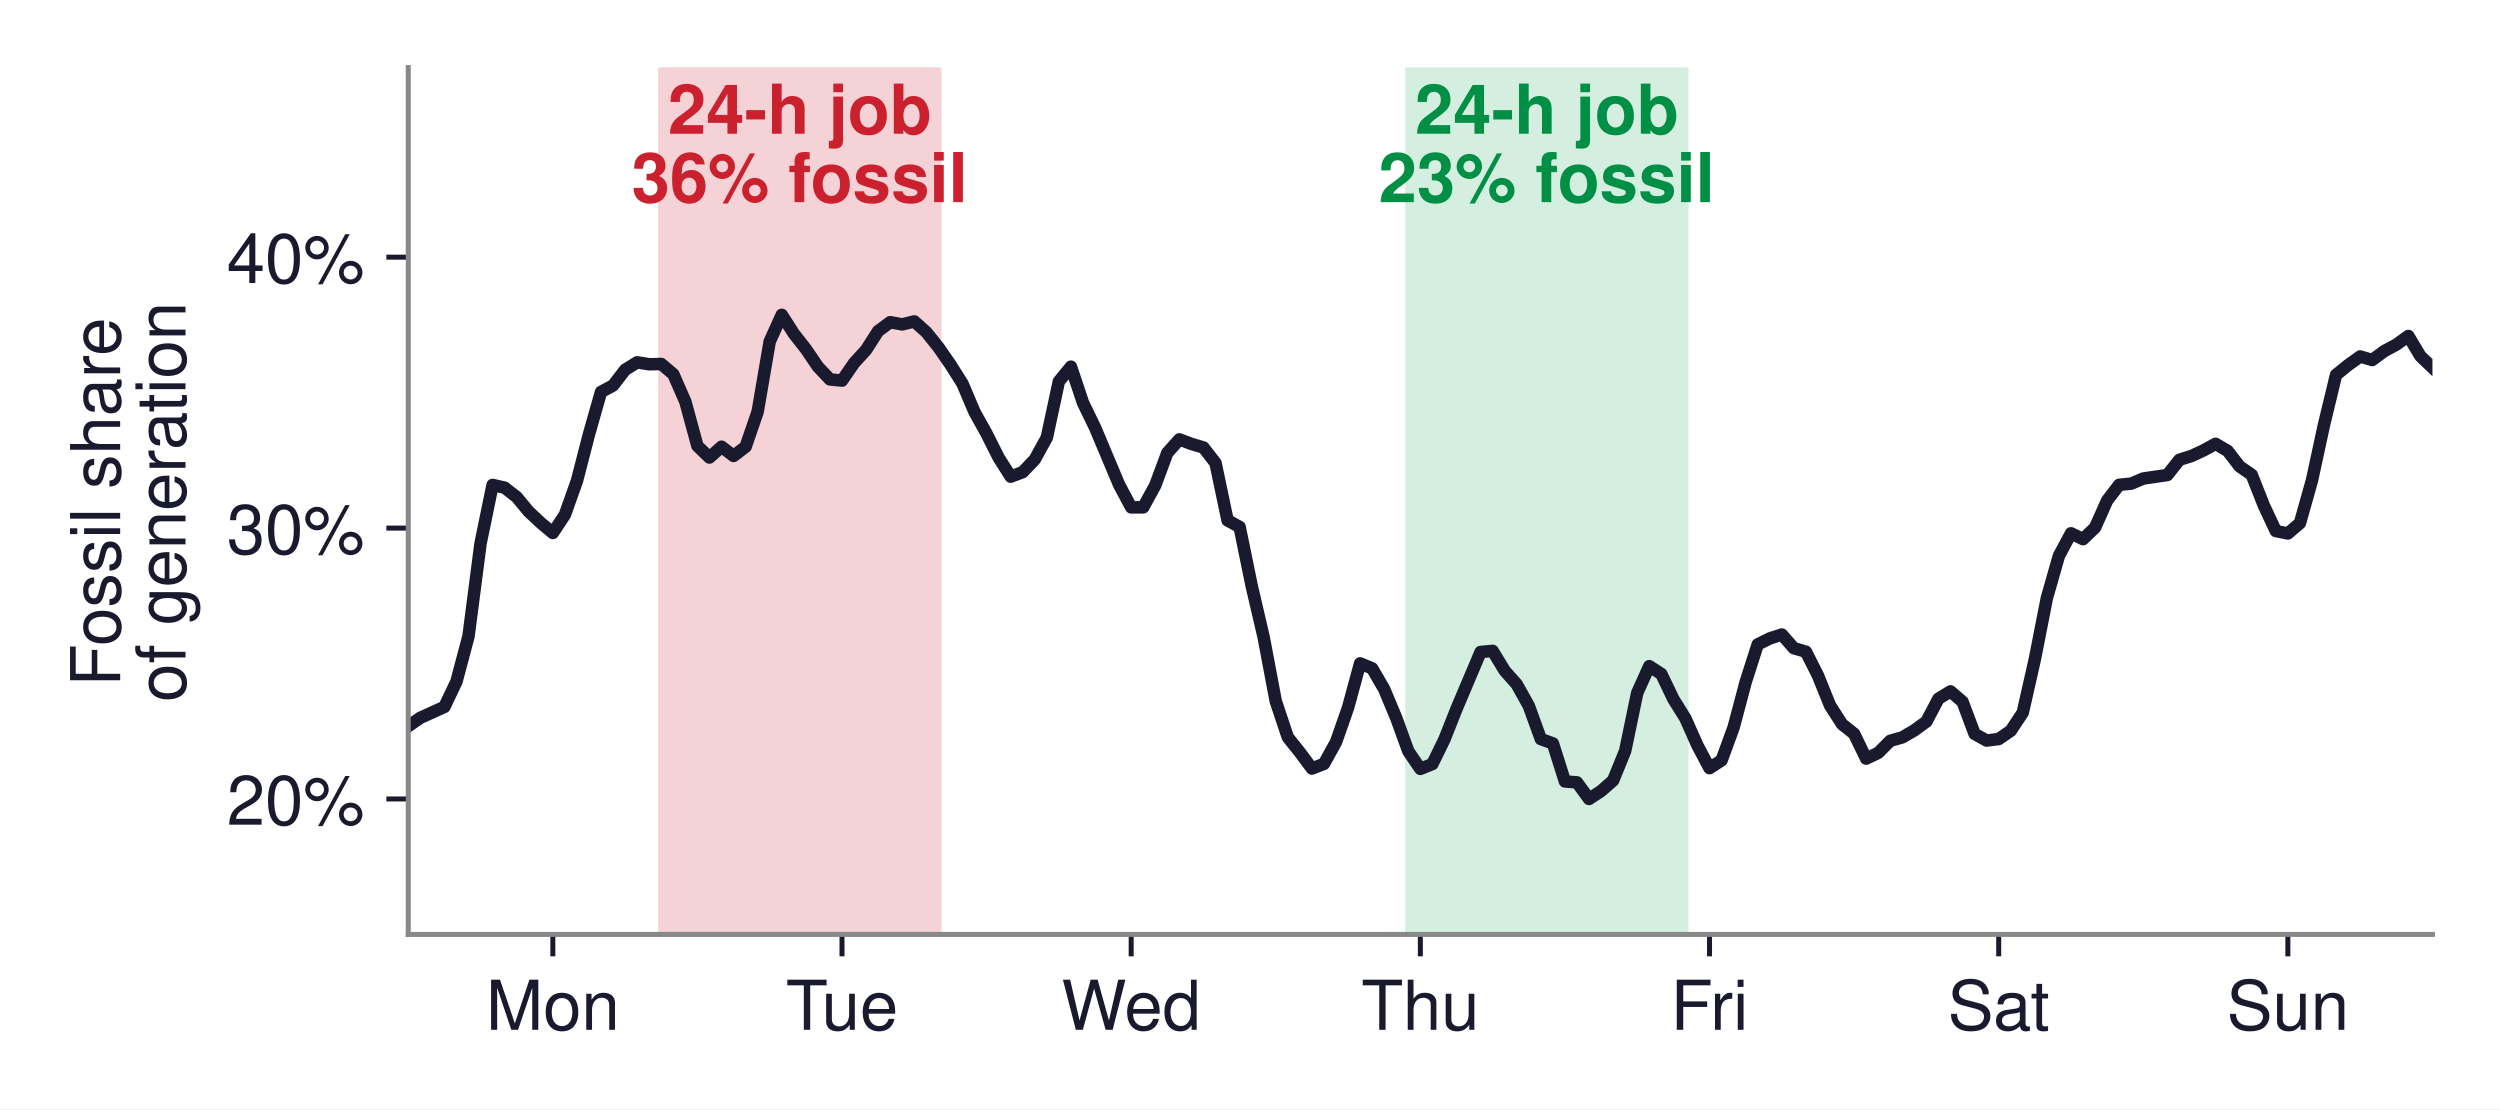
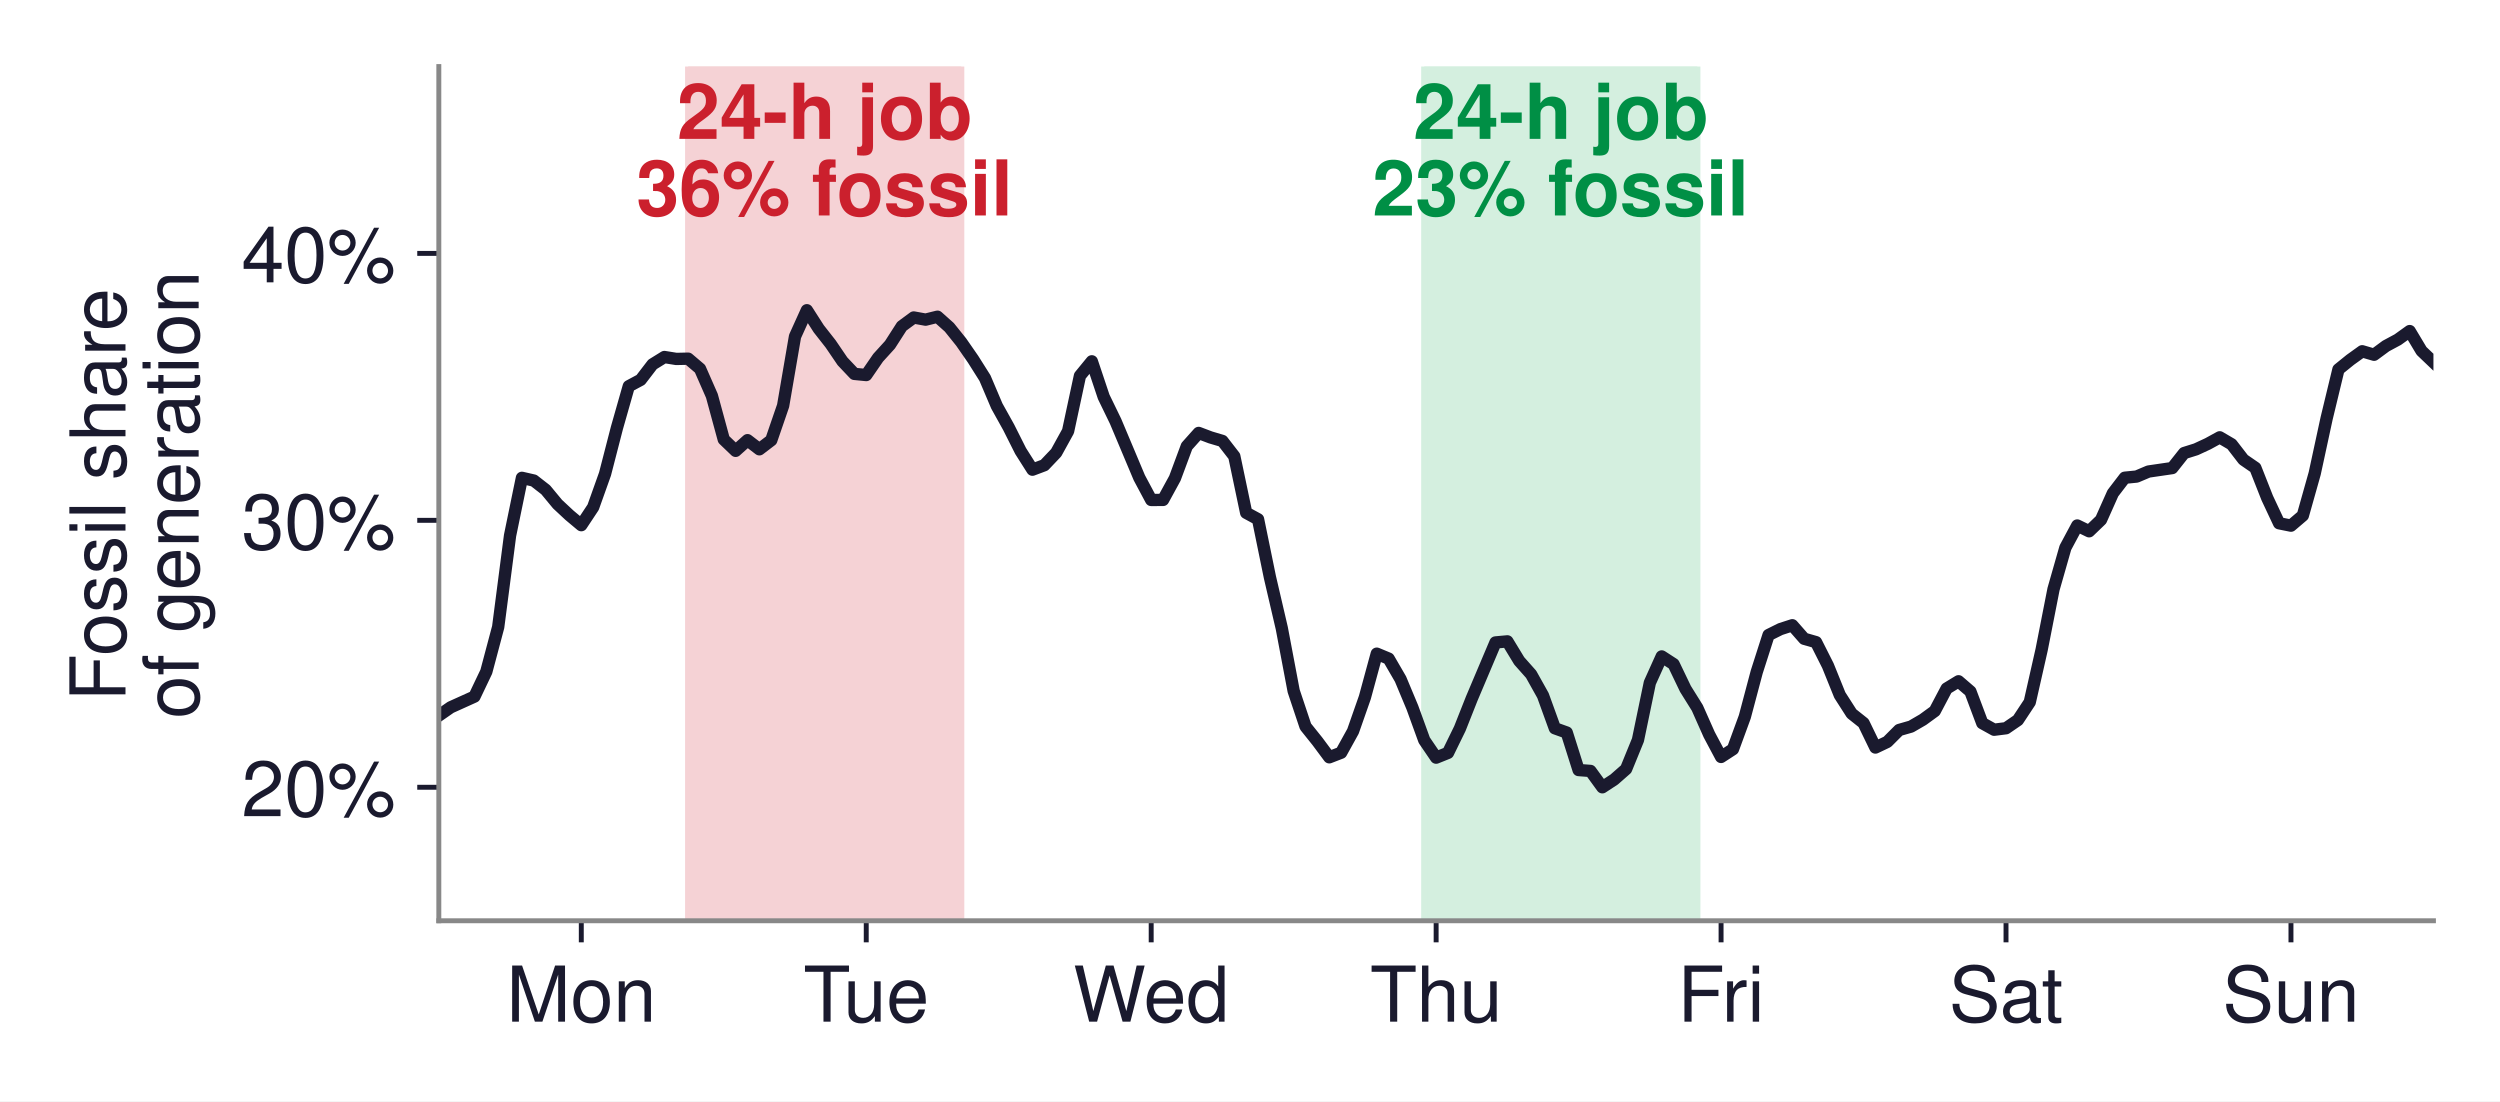
- <svg xmlns="http://www.w3.org/2000/svg" xmlns:xlink="http://www.w3.org/1999/xlink" width="399.714pt" height="177.319pt" viewBox="0 0 399.714 177.319" version="1.1">
+ <svg xmlns="http://www.w3.org/2000/svg" xmlns:xlink="http://www.w3.org/1999/xlink" width="405.642pt" height="178.699pt" viewBox="0 0 405.642 178.699" version="1.1">
  <defs>
    <style type="text/css">*{stroke-linejoin: round; stroke-linecap: butt}</style>
  </defs>
  <g id="figure_1">
    <g id="patch_1">
-       <path d="M -0 177.319  L 399.714 177.319  L 399.714 0  L -0 0  z " style="fill: #ffffff" />
+       <path d="M 0 178.699  L 405.642 178.699  L 405.642 0  L 0 0  z " style="fill: #ffffff" />
    </g>
    <g id="axes_1">
      <g id="patch_2">
-         <path d="M 65.274 149.4  L 388.914 149.4  L 388.914 10.8  L 65.274 10.8  z " style="fill: #ffffff" />
+         <path d="M 71.202 149.4  L 394.842 149.4  L 394.842 10.8  L 71.202 10.8  z " style="fill: #ffffff" />
      </g>
      <g id="patch_3">
-         <path d="M 105.729 149.4  L 150.036 149.4  L 150.036 10.8  L 105.729 10.8  z " clip-path="url(#pe48604decd)" style="fill: #f5d2d5; stroke: #f5d2d5; stroke-linejoin: miter" />
+         <path d="M 111.657 149.4  L 155.965 149.4  L 155.965 10.8  L 111.657 10.8  z " clip-path="url(#p35fa0033bc)" style="fill: #f5d2d5; stroke: #f5d2d5; stroke-linejoin: miter" />
      </g>
      <g id="patch_4">
-         <path d="M 225.167 149.4  L 269.475 149.4  L 269.475 10.8  L 225.167 10.8  z " clip-path="url(#pe48604decd)" style="fill: #d4efdf; stroke: #d4efdf; stroke-linejoin: miter" />
+         <path d="M 231.095 149.4  L 275.403 149.4  L 275.403 10.8  L 231.095 10.8  z " clip-path="url(#p35fa0033bc)" style="fill: #d4efdf; stroke: #d4efdf; stroke-linejoin: miter" />
      </g>
      <g id="matplotlib.axis_1">
        <g id="xtick_1">
          <g id="line2d_1">
            <defs>
-               <path id="mc8a84a1c02" d="M 0 0  L 0 3.5  " style="stroke: #1a1a2e; stroke-width: 0.8" />
+               <path id="m0be7247937" d="M 0 0  L 0 3.5  " style="stroke: #1a1a2e; stroke-width: 0.8" />
            </defs>
            <g>
-               <use xlink:href="#mc8a84a1c02" x="88.391" y="149.4" style="fill: #1a1a2e; stroke: #1a1a2e; stroke-width: 0.8" />
+               <use xlink:href="#m0be7247937" x="94.319" y="149.4" style="fill: #1a1a2e; stroke: #1a1a2e; stroke-width: 0.8" />
            </g>
          </g>
          <g id="text_1">
-             <text style="font-size: 11px; font-family: 'Helvetica', 'Arial', 'DejaVu Sans', sans-serif; text-anchor: middle; fill: #1a1a2e" x="88.391" y="164.65" transform="rotate(-0 88.39078 164.65)">Mon</text>
+             <text style="font-size: 12.5px; font-family: 'Helvetica', 'Arial', 'DejaVu Sans', sans-serif; text-anchor: middle; fill: #1a1a2e" x="94.319" y="165.775" transform="rotate(-0 94.319 165.775)">Mon</text>
          </g>
        </g>
        <g id="xtick_2">
          <g id="line2d_2">
            <g>
-               <use xlink:href="#mc8a84a1c02" x="134.625" y="149.4" style="fill: #1a1a2e; stroke: #1a1a2e; stroke-width: 0.8" />
+               <use xlink:href="#m0be7247937" x="140.553" y="149.4" style="fill: #1a1a2e; stroke: #1a1a2e; stroke-width: 0.8" />
            </g>
          </g>
          <g id="text_2">
-             <text style="font-size: 11px; font-family: 'Helvetica', 'Arial', 'DejaVu Sans', sans-serif; text-anchor: middle; fill: #1a1a2e" x="134.625" y="164.65" transform="rotate(-0 134.6251 164.65)">Tue</text>
+             <text style="font-size: 12.5px; font-family: 'Helvetica', 'Arial', 'DejaVu Sans', sans-serif; text-anchor: middle; fill: #1a1a2e" x="140.553" y="165.775" transform="rotate(-0 140.5533 165.775)">Tue</text>
          </g>
        </g>
        <g id="xtick_3">
          <g id="line2d_3">
            <g>
-               <use xlink:href="#mc8a84a1c02" x="180.859" y="149.4" style="fill: #1a1a2e; stroke: #1a1a2e; stroke-width: 0.8" />
+               <use xlink:href="#m0be7247937" x="186.788" y="149.4" style="fill: #1a1a2e; stroke: #1a1a2e; stroke-width: 0.8" />
            </g>
          </g>
          <g id="text_3">
-             <text style="font-size: 11px; font-family: 'Helvetica', 'Arial', 'DejaVu Sans', sans-serif; text-anchor: middle; fill: #1a1a2e" x="180.859" y="164.65" transform="rotate(-0 180.8593 164.65)">Wed</text>
+             <text style="font-size: 12.5px; font-family: 'Helvetica', 'Arial', 'DejaVu Sans', sans-serif; text-anchor: middle; fill: #1a1a2e" x="186.788" y="165.775" transform="rotate(-0 186.7876 165.775)">Wed</text>
          </g>
        </g>
        <g id="xtick_4">
          <g id="line2d_4">
            <g>
-               <use xlink:href="#mc8a84a1c02" x="227.094" y="149.4" style="fill: #1a1a2e; stroke: #1a1a2e; stroke-width: 0.8" />
+               <use xlink:href="#m0be7247937" x="233.022" y="149.4" style="fill: #1a1a2e; stroke: #1a1a2e; stroke-width: 0.8" />
            </g>
          </g>
          <g id="text_4">
-             <text style="font-size: 11px; font-family: 'Helvetica', 'Arial', 'DejaVu Sans', sans-serif; text-anchor: middle; fill: #1a1a2e" x="227.094" y="164.65" transform="rotate(-0 227.0936 164.65)">Thu</text>
+             <text style="font-size: 12.5px; font-family: 'Helvetica', 'Arial', 'DejaVu Sans', sans-serif; text-anchor: middle; fill: #1a1a2e" x="233.022" y="165.775" transform="rotate(-0 233.0219 165.775)">Thu</text>
          </g>
        </g>
        <g id="xtick_5">
          <g id="line2d_5">
            <g>
-               <use xlink:href="#mc8a84a1c02" x="273.328" y="149.4" style="fill: #1a1a2e; stroke: #1a1a2e; stroke-width: 0.8" />
+               <use xlink:href="#m0be7247937" x="279.256" y="149.4" style="fill: #1a1a2e; stroke: #1a1a2e; stroke-width: 0.8" />
            </g>
          </g>
          <g id="text_5">
-             <text style="font-size: 11px; font-family: 'Helvetica', 'Arial', 'DejaVu Sans', sans-serif; text-anchor: middle; fill: #1a1a2e" x="273.328" y="164.65" transform="rotate(-0 273.3279 164.65)">Fri</text>
+             <text style="font-size: 12.5px; font-family: 'Helvetica', 'Arial', 'DejaVu Sans', sans-serif; text-anchor: middle; fill: #1a1a2e" x="279.256" y="165.775" transform="rotate(-0 279.2561 165.775)">Fri</text>
          </g>
        </g>
        <g id="xtick_6">
          <g id="line2d_6">
            <g>
-               <use xlink:href="#mc8a84a1c02" x="319.562" y="149.4" style="fill: #1a1a2e; stroke: #1a1a2e; stroke-width: 0.8" />
+               <use xlink:href="#m0be7247937" x="325.49" y="149.4" style="fill: #1a1a2e; stroke: #1a1a2e; stroke-width: 0.8" />
            </g>
          </g>
          <g id="text_6">
-             <text style="font-size: 11px; font-family: 'Helvetica', 'Arial', 'DejaVu Sans', sans-serif; text-anchor: middle; fill: #1a1a2e" x="319.562" y="164.65" transform="rotate(-0 319.5622 164.65)">Sat</text>
+             <text style="font-size: 12.5px; font-family: 'Helvetica', 'Arial', 'DejaVu Sans', sans-serif; text-anchor: middle; fill: #1a1a2e" x="325.49" y="165.775" transform="rotate(-0 325.4904 165.775)">Sat</text>
          </g>
        </g>
        <g id="xtick_7">
          <g id="line2d_7">
            <g>
-               <use xlink:href="#mc8a84a1c02" x="365.796" y="149.4" style="fill: #1a1a2e; stroke: #1a1a2e; stroke-width: 0.8" />
+               <use xlink:href="#m0be7247937" x="371.725" y="149.4" style="fill: #1a1a2e; stroke: #1a1a2e; stroke-width: 0.8" />
            </g>
          </g>
          <g id="text_7">
-             <text style="font-size: 11px; font-family: 'Helvetica', 'Arial', 'DejaVu Sans', sans-serif; text-anchor: middle; fill: #1a1a2e" x="365.796" y="164.65" transform="rotate(-0 365.7965 164.65)">Sun</text>
+             <text style="font-size: 12.5px; font-family: 'Helvetica', 'Arial', 'DejaVu Sans', sans-serif; text-anchor: middle; fill: #1a1a2e" x="371.725" y="165.775" transform="rotate(-0 371.7247 165.775)">Sun</text>
          </g>
        </g>
      </g>
      <g id="matplotlib.axis_2">
        <g id="ytick_1">
          <g id="line2d_8">
            <defs>
-               <path id="ma8035ce595" d="M 0 0  L -3.5 0  " style="stroke: #1a1a2e; stroke-width: 0.8" />
+               <path id="md008fa63ff" d="M 0 0  L -3.5 0  " style="stroke: #1a1a2e; stroke-width: 0.8" />
            </defs>
            <g>
-               <use xlink:href="#ma8035ce595" x="65.274" y="127.744" style="fill: #1a1a2e; stroke: #1a1a2e; stroke-width: 0.8" />
+               <use xlink:href="#md008fa63ff" x="71.202" y="127.744" style="fill: #1a1a2e; stroke: #1a1a2e; stroke-width: 0.8" />
            </g>
          </g>
          <g id="text_8">
-             <text style="font-size: 11px; font-family: 'Helvetica', 'Arial', 'DejaVu Sans', sans-serif; text-anchor: end; fill: #1a1a2e" x="58.274" y="131.869" transform="rotate(-0 58.27363 131.8688)">20%</text>
+             <text style="font-size: 12.5px; font-family: 'Helvetica', 'Arial', 'DejaVu Sans', sans-serif; text-anchor: end; fill: #1a1a2e" x="64.202" y="132.431" transform="rotate(-0 64.20185 132.4313)">20%</text>
          </g>
        </g>
        <g id="ytick_2">
          <g id="line2d_9">
            <g>
-               <use xlink:href="#ma8035ce595" x="65.274" y="84.431" style="fill: #1a1a2e; stroke: #1a1a2e; stroke-width: 0.8" />
+               <use xlink:href="#md008fa63ff" x="71.202" y="84.431" style="fill: #1a1a2e; stroke: #1a1a2e; stroke-width: 0.8" />
            </g>
          </g>
          <g id="text_9">
-             <text style="font-size: 11px; font-family: 'Helvetica', 'Arial', 'DejaVu Sans', sans-serif; text-anchor: end; fill: #1a1a2e" x="58.274" y="88.556" transform="rotate(-0 58.27363 88.55625)">30%</text>
+             <text style="font-size: 12.5px; font-family: 'Helvetica', 'Arial', 'DejaVu Sans', sans-serif; text-anchor: end; fill: #1a1a2e" x="64.202" y="89.119" transform="rotate(-0 64.20185 89.11875)">30%</text>
          </g>
        </g>
        <g id="ytick_3">
          <g id="line2d_10">
            <g>
-               <use xlink:href="#ma8035ce595" x="65.274" y="41.119" style="fill: #1a1a2e; stroke: #1a1a2e; stroke-width: 0.8" />
+               <use xlink:href="#md008fa63ff" x="71.202" y="41.119" style="fill: #1a1a2e; stroke: #1a1a2e; stroke-width: 0.8" />
            </g>
          </g>
          <g id="text_10">
-             <text style="font-size: 11px; font-family: 'Helvetica', 'Arial', 'DejaVu Sans', sans-serif; text-anchor: end; fill: #1a1a2e" x="58.274" y="45.244" transform="rotate(-0 58.27363 45.24375)">40%</text>
+             <text style="font-size: 12.5px; font-family: 'Helvetica', 'Arial', 'DejaVu Sans', sans-serif; text-anchor: end; fill: #1a1a2e" x="64.202" y="45.806" transform="rotate(-0 64.20185 45.80625)">40%</text>
          </g>
        </g>
        <g id="text_11">
-           <text style="font-size: 11px; font-family: 'Helvetica', 'Arial', 'DejaVu Sans', sans-serif; fill: #1a1a2e" transform="translate(19.21382 109.7467) rotate(-90)">Fossil share</text>
-           <text style="font-size: 11px; font-family: 'Helvetica', 'Arial', 'DejaVu Sans', sans-serif; fill: #1a1a2e" transform="translate(29.6606 112.2054) rotate(-90)">of generation</text>
+           <text style="font-size: 12.5px; font-family: 'Helvetica', 'Arial', 'DejaVu Sans', sans-serif; fill: #1a1a2e" transform="translate(20.36116 113.7895) rotate(-90)">Fossil share</text>
+           <text style="font-size: 12.5px; font-family: 'Helvetica', 'Arial', 'DejaVu Sans', sans-serif; fill: #1a1a2e" transform="translate(32.2325 116.5834) rotate(-90)">of generation</text>
        </g>
      </g>
      <g id="line2d_11">
-         <path d="M 65.274 116.104  L 67.2 114.766  L 71.053 113.026  L 72.979 108.98  L 74.906 101.739  L 76.832 86.893  L 78.759 77.533  L 80.685 77.973  L 82.611 79.474  L 84.538 81.8  L 86.464 83.597  L 88.391 85.211  L 90.317 82.3  L 92.244 76.895  L 94.17 69.434  L 96.096 62.665  L 98.023 61.632  L 99.949 59.121  L 101.876 57.929  L 103.802 58.24  L 105.729 58.197  L 107.655 59.834  L 109.581 64.225  L 111.508 71.304  L 113.434 73.151  L 115.361 71.422  L 117.287 72.9  L 119.214 71.427  L 121.14 65.824  L 123.066 54.597  L 124.993 50.338  L 126.919 53.343  L 128.846 55.798  L 130.772 58.629  L 132.699 60.664  L 134.625 60.853  L 136.551 58.051  L 138.478 55.934  L 140.404 52.933  L 142.331 51.515  L 144.257 51.866  L 146.184 51.389  L 148.11 53.111  L 150.036 55.513  L 151.963 58.292  L 153.889 61.345  L 155.816 65.88  L 157.742 69.34  L 159.669 73.172  L 161.595 76.209  L 163.521 75.483  L 165.448 73.456  L 167.374 69.959  L 169.301 60.979  L 171.227 58.627  L 173.154 64.387  L 175.08 68.357  L 178.933 77.513  L 180.859 81.121  L 182.786 81.115  L 184.712 77.591  L 186.639 72.402  L 188.565 70.247  L 190.491 70.976  L 192.418 71.547  L 194.344 74.033  L 196.271 83.204  L 198.197 84.251  L 200.124 93.659  L 202.05 101.925  L 203.976 112.112  L 205.903 117.878  L 207.829 120.284  L 209.756 122.876  L 211.682 122.132  L 213.609 118.644  L 215.535 113.147  L 217.461 106.063  L 219.388 106.864  L 221.314 110.186  L 223.241 114.795  L 225.167 120.101  L 227.094 122.933  L 229.02 122.156  L 230.946 118.21  L 232.873 113.345  L 236.726 104.242  L 238.652 104.066  L 240.579 107.238  L 242.505 109.406  L 244.431 112.852  L 246.358 118.167  L 248.284 118.859  L 250.211 124.944  L 252.137 125.09  L 254.064 127.741  L 255.99 126.477  L 257.916 124.785  L 259.843 120.061  L 261.769 110.782  L 263.696 106.512  L 265.622 107.761  L 267.549 111.774  L 269.475 114.861  L 271.401 119.2  L 273.328 122.819  L 275.254 121.565  L 277.181 116.301  L 279.107 109.052  L 281.034 103.035  L 282.96 102.076  L 284.886 101.451  L 286.813 103.643  L 288.739 104.195  L 290.666 108.015  L 292.592 112.781  L 294.519 115.789  L 296.445 117.32  L 298.371 121.292  L 300.298 120.374  L 302.224 118.444  L 304.151 117.891  L 306.077 116.773  L 308.004 115.368  L 309.93 111.717  L 311.856 110.542  L 313.783 112.201  L 315.709 117.336  L 317.636 118.404  L 319.562 118.16  L 321.489 116.84  L 323.415 113.923  L 325.341 105.411  L 327.268 95.607  L 329.194 88.865  L 331.121 85.267  L 333.047 86.202  L 334.974 84.348  L 336.9 80.03  L 338.826 77.514  L 340.753 77.325  L 342.679 76.509  L 346.532 75.946  L 348.459 73.511  L 350.385 72.907  L 352.311 72.013  L 354.238 70.958  L 356.164 72.089  L 358.091 74.583  L 360.017 75.909  L 361.944 80.798  L 363.87 84.902  L 365.796 85.291  L 367.723 83.65  L 369.649 76.814  L 371.576 67.91  L 373.502 59.936  L 375.429 58.379  L 377.355 56.995  L 379.281 57.56  L 381.208 56.14  L 383.134 55.103  L 385.061 53.72  L 386.987 56.94  L 388.914 58.779  L 388.914 58.779  " clip-path="url(#pe48604decd)" style="fill: none; stroke: #1a1a2e; stroke-width: 2; stroke-linecap: square" />
+         <path d="M 71.202 116.104  L 73.128 114.766  L 76.981 113.026  L 78.908 108.98  L 80.834 101.739  L 82.76 86.893  L 84.687 77.533  L 86.613 77.973  L 88.54 79.474  L 90.466 81.8  L 92.393 83.597  L 94.319 85.211  L 96.245 82.3  L 98.172 76.895  L 100.098 69.434  L 102.025 62.665  L 103.951 61.632  L 105.878 59.121  L 107.804 57.929  L 109.73 58.24  L 111.657 58.197  L 113.583 59.834  L 115.51 64.225  L 117.436 71.304  L 119.363 73.151  L 121.289 71.422  L 123.215 72.9  L 125.142 71.427  L 127.068 65.824  L 128.995 54.597  L 130.921 50.338  L 132.848 53.343  L 134.774 55.798  L 136.7 58.629  L 138.627 60.664  L 140.553 60.853  L 142.48 58.051  L 144.406 55.934  L 146.333 52.933  L 148.259 51.515  L 150.185 51.866  L 152.112 51.389  L 154.038 53.111  L 155.965 55.513  L 157.891 58.292  L 159.818 61.345  L 161.744 65.88  L 163.67 69.34  L 165.597 73.172  L 167.523 76.209  L 169.45 75.483  L 171.376 73.456  L 173.303 69.959  L 175.229 60.979  L 177.155 58.627  L 179.082 64.387  L 181.008 68.357  L 184.861 77.513  L 186.788 81.121  L 188.714 81.115  L 190.64 77.591  L 192.567 72.402  L 194.493 70.247  L 196.42 70.976  L 198.346 71.547  L 200.273 74.033  L 202.199 83.204  L 204.125 84.251  L 206.052 93.659  L 207.978 101.925  L 209.905 112.112  L 211.831 117.878  L 213.758 120.284  L 215.684 122.876  L 217.61 122.132  L 219.537 118.644  L 221.463 113.147  L 223.39 106.063  L 225.316 106.864  L 227.243 110.186  L 229.169 114.795  L 231.095 120.101  L 233.022 122.933  L 234.948 122.156  L 236.875 118.21  L 238.801 113.345  L 242.654 104.242  L 244.58 104.066  L 246.507 107.238  L 248.433 109.406  L 250.36 112.852  L 252.286 118.167  L 254.213 118.859  L 256.139 124.944  L 258.065 125.09  L 259.992 127.741  L 261.918 126.477  L 263.845 124.785  L 265.771 120.061  L 267.698 110.782  L 269.624 106.512  L 271.55 107.761  L 273.477 111.774  L 275.403 114.861  L 277.33 119.2  L 279.256 122.819  L 281.183 121.565  L 283.109 116.301  L 285.035 109.052  L 286.962 103.035  L 288.888 102.076  L 290.815 101.451  L 292.741 103.643  L 294.668 104.195  L 296.594 108.015  L 298.52 112.781  L 300.447 115.789  L 302.373 117.32  L 304.3 121.292  L 306.226 120.374  L 308.153 118.444  L 310.079 117.891  L 312.005 116.773  L 313.932 115.368  L 315.858 111.717  L 317.785 110.542  L 319.711 112.201  L 321.638 117.336  L 323.564 118.404  L 325.49 118.16  L 327.417 116.84  L 329.343 113.923  L 331.27 105.411  L 333.196 95.607  L 335.123 88.865  L 337.049 85.267  L 338.975 86.202  L 340.902 84.348  L 342.828 80.03  L 344.755 77.514  L 346.681 77.325  L 348.608 76.509  L 352.46 75.946  L 354.387 73.511  L 356.313 72.907  L 358.24 72.013  L 360.166 70.958  L 362.093 72.089  L 364.019 74.583  L 365.945 75.909  L 367.872 80.798  L 369.798 84.902  L 371.725 85.291  L 373.651 83.65  L 375.578 76.814  L 377.504 67.91  L 379.43 59.936  L 381.357 58.379  L 383.283 56.995  L 385.21 57.56  L 387.136 56.14  L 389.063 55.103  L 390.989 53.72  L 392.915 56.94  L 394.842 58.779  L 394.842 58.779  " clip-path="url(#p35fa0033bc)" style="fill: none; stroke: #1a1a2e; stroke-width: 2; stroke-linecap: square" />
      </g>
      <g id="patch_5">
-         <path d="M 65.274 149.4  L 65.274 10.8  " style="fill: none; stroke: #888888; stroke-width: 0.8; stroke-linejoin: miter; stroke-linecap: square" />
+         <path d="M 71.202 149.4  L 71.202 10.8  " style="fill: none; stroke: #888888; stroke-width: 0.8; stroke-linejoin: miter; stroke-linecap: square" />
      </g>
      <g id="patch_6">
-         <path d="M 65.274 149.4  L 388.914 149.4  " style="fill: none; stroke: #888888; stroke-width: 0.8; stroke-linejoin: miter; stroke-linecap: square" />
+         <path d="M 71.202 149.4  L 394.842 149.4  " style="fill: none; stroke: #888888; stroke-width: 0.8; stroke-linejoin: miter; stroke-linecap: square" />
      </g>
      <g id="text_12">
-         <text style="font-weight: 700; font-size: 11px; font-family: 'Helvetica', 'Arial', 'DejaVu Sans', sans-serif; fill: #cb202d" transform="translate(106.8004 21.37944)">24-h job</text>
-         <text style="font-weight: 700; font-size: 11px; font-family: 'Helvetica', 'Arial', 'DejaVu Sans', sans-serif; fill: #cb202d" transform="translate(100.9833 32.32036)">36% fossil</text>
+         <text style="font-weight: 700; font-size: 12.5px; font-family: 'Helvetica', 'Arial', 'DejaVu Sans', sans-serif; fill: #cb202d" transform="translate(109.8538 22.52678)">24-h job</text>
+         <text style="font-weight: 700; font-size: 12.5px; font-family: 'Helvetica', 'Arial', 'DejaVu Sans', sans-serif; fill: #cb202d" transform="translate(103.2434 34.95964)">36% fossil</text>
      </g>
      <g id="text_13">
-         <text style="font-weight: 700; font-size: 11px; font-family: 'Helvetica', 'Arial', 'DejaVu Sans', sans-serif; fill: #008f45" transform="translate(226.2389 21.37944)">24-h job</text>
-         <text style="font-weight: 700; font-size: 11px; font-family: 'Helvetica', 'Arial', 'DejaVu Sans', sans-serif; fill: #008f45" transform="translate(220.4218 32.32036)">23% fossil</text>
+         <text style="font-weight: 700; font-size: 12.5px; font-family: 'Helvetica', 'Arial', 'DejaVu Sans', sans-serif; fill: #008f45" transform="translate(229.2923 22.52678)">24-h job</text>
+         <text style="font-weight: 700; font-size: 12.5px; font-family: 'Helvetica', 'Arial', 'DejaVu Sans', sans-serif; fill: #008f45" transform="translate(222.682 34.95964)">23% fossil</text>
      </g>
    </g>
  </g>
  <defs>
-     <clipPath id="pe48604decd">
-       <rect x="65.274" y="10.8" width="323.64" height="138.6" />
+     <clipPath id="p35fa0033bc">
+       <rect x="71.202" y="10.8" width="323.64" height="138.6" />
    </clipPath>
  </defs>
</svg>
